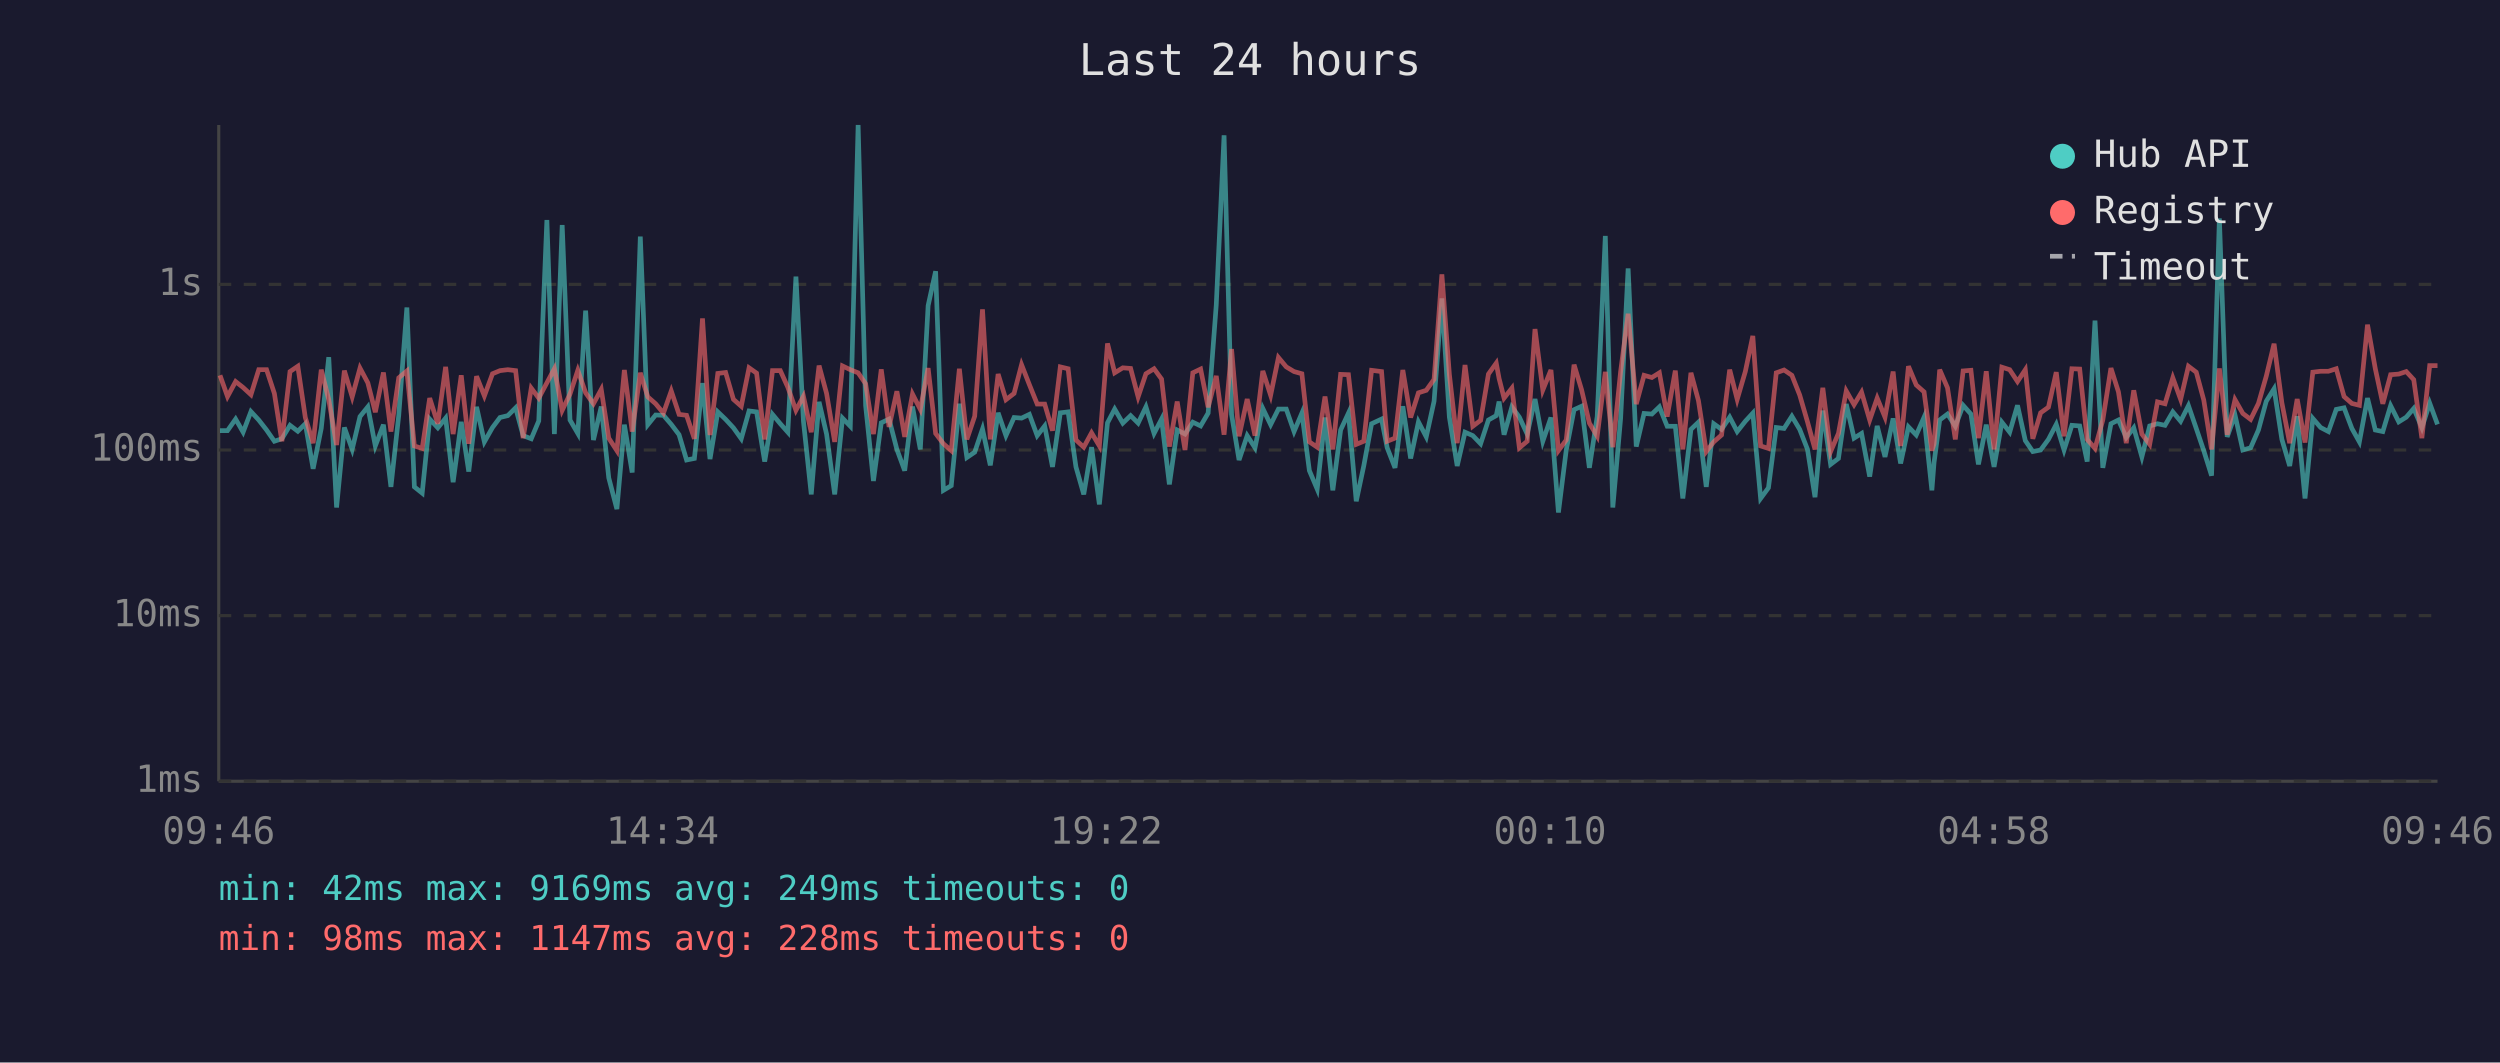
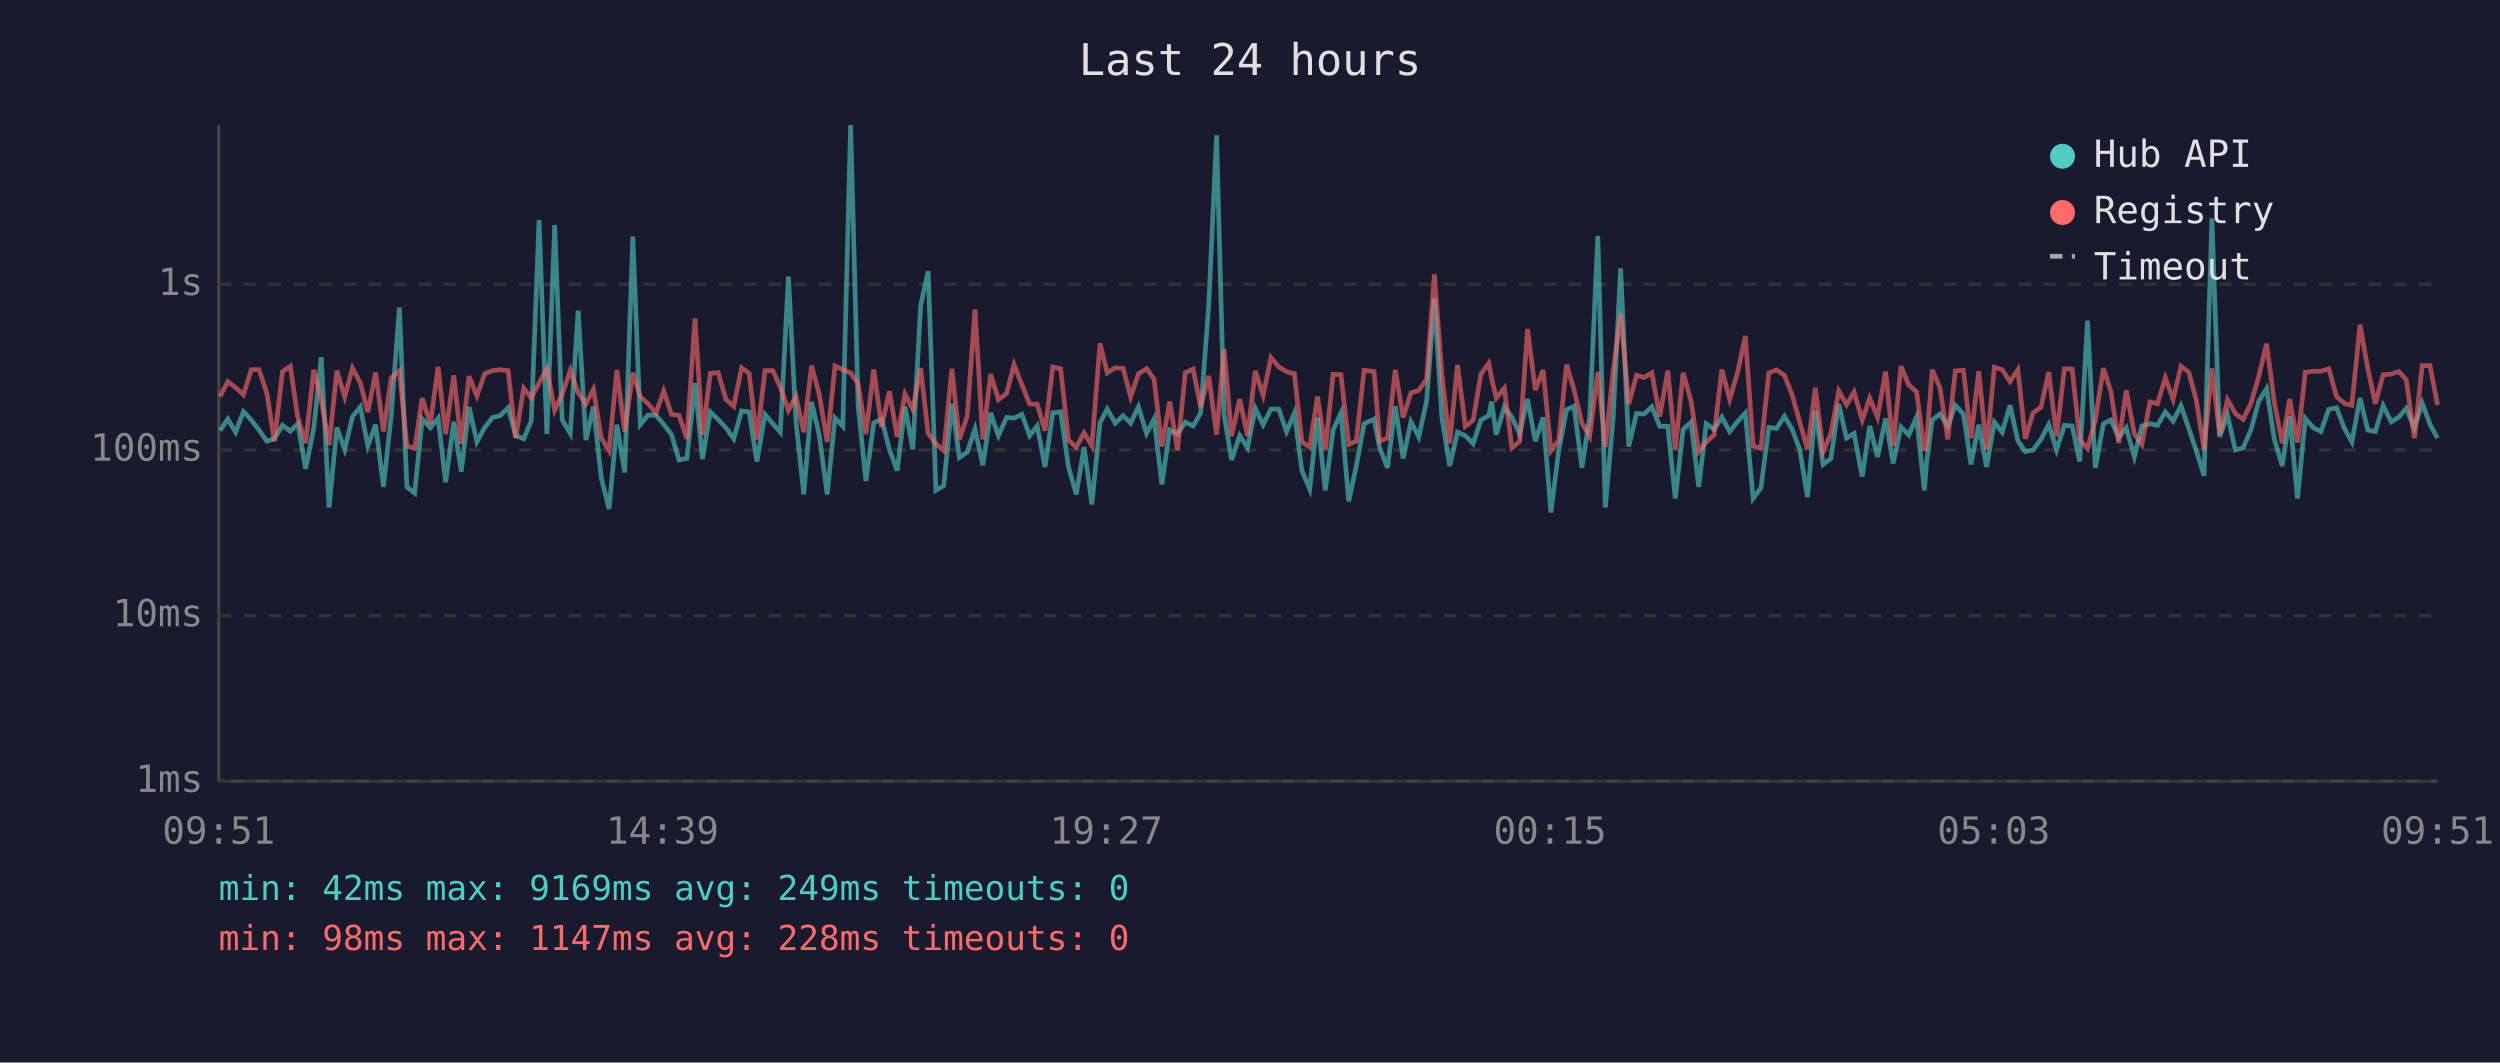
<svg xmlns="http://www.w3.org/2000/svg" viewBox="0 0 800 340" font-family="monospace" font-size="12">
  <rect width="800" height="340" fill="#1a1a2e" />
  <text x="400" y="24" fill="#e0e0e0" font-size="14" text-anchor="middle">Last 24 hours</text>
  <line x1="70" y1="40" x2="70" y2="250" stroke="#444" stroke-width="1" />
  <line x1="70" y1="250" x2="780" y2="250" stroke="#444" stroke-width="1" />
  <line x1="70" y1="250" x2="780" y2="250" stroke="#333" stroke-width="1" stroke-dasharray="4" />
  <text x="65" y="250" fill="#888" text-anchor="end" dominant-baseline="middle">1ms</text>
  <line x1="70" y1="197" x2="780" y2="197" stroke="#333" stroke-width="1" stroke-dasharray="4" />
  <text x="65" y="197" fill="#888" text-anchor="end" dominant-baseline="middle">10ms</text>
  <line x1="70" y1="144" x2="780" y2="144" stroke="#333" stroke-width="1" stroke-dasharray="4" />
  <text x="65" y="144" fill="#888" text-anchor="end" dominant-baseline="middle">100ms</text>
  <line x1="70" y1="91" x2="780" y2="91" stroke="#333" stroke-width="1" stroke-dasharray="4" />
  <text x="65" y="91" fill="#888" text-anchor="end" dominant-baseline="middle">1s</text>
-   <text x="70" y="270" fill="#888" text-anchor="middle">09:46</text>
-   <text x="212" y="270" fill="#888" text-anchor="middle">14:34</text>
-   <text x="354" y="270" fill="#888" text-anchor="middle">19:22</text>
-   <text x="496" y="270" fill="#888" text-anchor="middle">00:10</text>
-   <text x="638" y="270" fill="#888" text-anchor="middle">04:58</text>
-   <text x="780" y="270" fill="#888" text-anchor="middle">09:46</text>
-   <polyline points="70.4,137.8 72.8,137.8 75.4,134.1 77.8,138.3 80.3,131.7 82.8,134.4 85.3,137.6 87.8,141.2 90.2,140.4 92.8,136.1 95.3,138.0 97.7,135.6 100.2,150.0 102.8,137.1 105.2,114.3 107.7,162.4 110.2,136.8 112.7,143.8 115.2,133.3 117.7,130.2 120.1,142.7 122.7,135.9 125.1,155.8 127.6,132.9 130.2,98.4 132.6,155.8 135.1,157.8 137.5,134.1 140.1,136.9 142.6,133.8 145.0,154.3 147.6,135.0 150.0,150.9 152.5,130.2 155.0,141.4 157.6,136.8 160.0,133.6 162.5,133.0 165.0,130.5 167.4,139.4 170.0,140.4 172.4,134.7 175.0,70.4 177.4,138.9 179.9,72.0 182.4,134.4 184.9,138.7 187.4,99.4 189.9,140.8 192.4,130.1 194.8,152.9 197.4,162.9 199.8,135.9 202.3,151.2 204.9,75.7 207.3,135.9 209.8,132.8 212.3,132.9 214.8,135.8 217.3,139.1 219.7,147.2 222.2,146.7 224.8,122.6 227.2,146.9 229.7,131.8 232.2,134.2 234.7,136.9 237.2,140.4 239.7,131.5 242.1,131.8 244.7,147.7 247.2,132.6 249.7,135.6 252.1,138.3 254.7,88.5 257.1,134.8 259.6,158.2 262.1,128.6 264.5,138.9 267.1,158.2 269.6,133.8 272.1,136.4 274.6,40.0 277.0,129.8 279.5,153.9 282.0,135.3 284.5,134.1 287.0,143.8 289.5,150.6 292.0,130.1 294.5,143.8 297.0,97.8 299.4,86.8 301.9,156.9 304.4,155.4 307.0,129.2 309.4,146.4 311.9,144.7 314.4,137.3 316.9,148.9 319.4,132.1 321.9,139.4 324.5,133.6 326.9,133.8 329.4,132.6 331.9,139.4 334.3,136.3 336.8,149.4 339.3,132.1 341.8,131.8 344.3,149.4 346.8,158.2 349.3,143.1 351.8,161.4 354.4,135.3 356.7,130.9 359.3,135.4 361.8,133.0 364.2,135.4 366.7,130.2 369.3,138.7 371.7,134.1 374.2,155.0 376.7,137.6 379.2,138.9 381.7,135.1 384.2,136.3 386.6,132.2 389.2,97.6 391.7,43.3 394.1,132.6 396.5,147.2 399.1,139.4 401.6,143.3 404.1,130.7 406.6,135.9 409.1,130.9 411.6,130.9 414.1,138.1 416.6,132.2 419.0,150.6 421.5,156.5 424.0,133.6 426.5,156.9 429.0,137.6 431.5,132.2 434.0,160.4 436.4,149.1 438.9,135.6 442.1,134.1 443.9,143.3 446.4,149.7 448.9,130.0 451.4,146.7 453.9,135.0 456.4,139.8 458.9,128.4 461.4,95.5 463.8,133.5 466.3,149.1 468.8,138.3 471.3,139.4 473.8,142.0 476.3,134.4 478.8,133.0 479.7,128.5 481.3,139.1 483.8,130.2 486.2,133.5 488.7,138.9 491.2,127.7 493.7,141.2 496.3,133.6 498.7,164.0 501.2,144.0 503.7,131.1 506.1,130.0 508.6,149.7 511.1,133.3 513.7,75.5 516.1,162.4 518.6,133.9 521.0,85.9 523.6,142.9 526.1,132.3 528.6,132.5 531.0,130.2 533.5,136.4 536.1,136.4 538.5,159.5 541.1,137.4 543.5,135.1 546.0,155.8 548.4,135.6 550.9,137.4 553.5,133.5 555.9,138.1 558.5,134.8 560.9,132.2 563.4,159.5 565.9,156.1 568.4,136.8 570.9,137.1 573.4,133.2 575.9,137.4 578.4,143.8 580.8,159.1 583.3,131.4 585.8,148.6 588.3,146.7 590.8,129.3 593.3,140.2 595.7,138.7 598.3,152.5 600.7,136.3 603.2,146.2 605.8,133.9 608.2,148.3 610.7,136.6 613.2,139.2 615.7,133.5 618.2,156.9 618.9,148.0 620.7,134.4 623.2,132.5 625.7,136.4 628.2,129.7 630.7,132.5 633.1,148.6 635.6,135.9 638.1,149.4 640.6,135.1 643.1,138.3 645.6,129.7 648.1,141.0 650.5,144.5 653.0,144.0 655.5,140.6 658.0,135.8 660.5,144.0 663.0,136.1 665.5,136.3 667.9,147.7 670.4,102.6 672.9,149.7 675.5,135.6 677.9,134.4 680.4,140.0 682.8,136.9 685.4,146.2 687.9,136.3 690.4,135.6 692.8,136.1 695.3,131.8 697.8,134.8 700.3,129.8 702.8,137.1 705.2,144.2 707.7,152.2 710.2,69.9 712.7,139.8 715.2,132.8 717.7,144.0 720.2,143.3 722.7,137.6 725.2,128.4 727.7,124.4 730.2,140.6 732.7,149.1 735.1,133.2 737.6,159.5 740.1,133.9 742.6,136.8 745.1,138.1 747.6,131.0 750.1,130.5 752.6,137.1 755.0,141.4 757.6,127.4 760.1,137.6 762.5,138.1 765.0,129.8 767.6,135.0 770.0,133.5 772.4,130.7 775.0,136.9 777.5,129.0 780.0,135.8" fill="none" stroke="#4ecdc4" stroke-width="1.5" opacity="0.6" />
-   <polyline points="70.4,120.1 72.8,126.9 75.4,122.1 77.8,124.0 80.3,126.3 82.8,118.3 85.3,118.3 87.8,125.9 90.2,141.2 92.8,118.9 95.3,117.2 97.7,133.6 100.2,141.8 102.8,118.3 105.2,127.9 107.7,142.4 110.2,118.6 112.7,127.0 115.2,117.8 117.7,122.5 120.1,131.9 122.7,119.2 125.1,138.1 127.6,120.9 130.2,118.7 132.6,142.7 135.1,143.5 137.5,127.4 140.1,135.6 142.6,117.4 145.0,138.9 147.6,120.1 150.0,142.0 152.5,120.4 155.0,126.7 157.6,119.6 160.0,118.6 162.5,118.3 165.0,118.6 167.4,140.2 170.0,124.2 172.4,127.4 175.0,122.5 177.4,118.0 179.9,131.3 182.4,126.1 184.9,118.5 187.4,125.7 189.9,129.2 192.4,124.6 194.8,140.2 197.4,144.2 199.8,118.4 202.3,138.1 204.9,119.3 207.3,127.0 209.8,129.2 212.3,132.2 214.8,125.1 217.3,132.6 219.7,132.9 222.2,140.4 224.8,101.9 227.2,139.2 229.7,119.5 232.2,119.2 234.7,127.8 237.2,130.0 239.7,117.7 242.1,119.4 244.7,140.6 247.2,118.6 249.7,118.6 252.1,123.9 254.7,131.3 257.1,126.8 259.6,138.3 262.1,117.0 264.5,125.9 267.1,141.4 269.6,117.1 272.1,118.3 274.6,119.3 277.0,122.8 279.5,138.9 282.0,118.2 284.5,136.6 287.0,125.2 289.5,139.8 292.0,126.1 294.5,131.0 297.0,117.8 299.4,138.7 301.9,142.0 304.4,144.2 307.0,118.0 309.4,140.6 311.9,133.2 314.4,99.0 316.9,140.6 319.4,119.7 321.9,127.9 324.5,125.9 326.9,116.7 329.4,123.1 331.9,129.3 334.3,129.3 336.8,137.8 339.3,117.4 341.8,118.0 344.3,140.8 346.8,143.1 349.3,138.5 351.8,142.7 354.4,109.9 356.7,119.3 359.3,117.7 361.8,117.9 364.2,127.0 366.7,119.6 369.3,118.0 371.7,121.3 374.2,142.9 376.7,128.5 379.2,144.0 381.7,119.3 384.2,118.1 386.6,130.3 389.2,120.3 391.7,139.1 394.1,111.7 396.5,139.6 399.1,127.7 401.6,139.4 404.1,118.7 406.6,126.5 409.1,114.4 411.6,117.4 414.1,118.9 416.6,119.6 419.0,141.4 421.5,143.1 424.0,126.9 426.5,143.8 429.0,119.8 431.5,119.9 434.0,142.2 436.4,141.2 438.9,118.5 442.1,118.9 443.9,141.2 446.4,140.2 448.9,118.4 451.4,133.6 453.9,125.7 456.4,124.9 458.9,121.4 461.4,87.8 463.8,119.8 466.3,141.8 468.8,116.8 471.3,136.4 473.8,134.5 476.3,119.7 478.8,116.2 479.7,121.1 481.3,127.4 483.8,124.2 486.2,143.3 488.7,141.2 491.2,105.3 493.7,124.8 496.3,118.4 498.7,144.2 501.2,140.8 503.7,116.7 506.1,124.7 508.6,135.4 511.1,139.6 513.7,119.0 516.1,143.1 518.6,118.9 521.0,100.4 523.6,129.3 526.1,120.1 528.6,120.8 531.0,119.3 533.5,133.3 536.1,118.6 538.5,143.8 541.1,119.3 543.5,128.2 546.0,144.5 548.4,141.4 550.9,139.2 553.5,118.3 555.9,127.8 558.5,118.9 560.9,107.5 563.4,142.7 565.9,143.5 568.4,119.3 570.9,118.4 573.4,120.1 575.9,126.4 578.4,135.0 580.8,143.8 583.3,124.1 585.8,144.5 588.3,138.7 590.8,125.1 593.3,129.5 595.7,125.5 598.3,134.4 600.7,127.4 603.2,133.5 605.8,118.9 608.2,142.7 610.7,117.2 613.2,123.2 615.7,125.4 618.2,144.2 618.9,142.0 620.7,118.3 623.2,124.1 625.7,140.6 628.2,118.7 630.7,118.5 633.1,140.2 635.6,118.8 638.1,143.8 640.6,117.5 643.1,118.3 645.6,122.1 648.1,118.3 650.5,140.4 653.0,132.1 655.5,130.3 658.0,119.1 660.5,139.6 663.0,118.0 665.5,118.1 667.9,140.6 670.4,143.5 672.9,134.4 675.5,117.8 677.9,125.4 680.4,141.8 682.8,124.9 685.4,138.9 687.9,142.2 690.4,128.6 692.8,129.2 695.3,120.9 697.8,127.8 700.3,117.2 702.8,119.1 705.2,128.0 707.7,143.8 710.2,117.9 712.7,139.1 715.2,127.9 717.7,132.3 720.2,134.2 722.7,129.1 725.2,120.4 727.7,110.0 730.2,128.9 732.7,141.8 735.1,127.7 737.6,141.6 740.1,119.1 742.6,118.8 745.1,118.8 747.6,118.0 750.1,126.9 752.6,129.1 755.0,129.7 757.6,103.9 760.1,118.0 762.5,129.2 765.0,119.9 767.6,119.7 770.0,118.9 772.4,121.5 775.0,140.2 777.5,117.0 780.0,117.0" fill="none" stroke="#ff6b6b" stroke-width="1.5" opacity="0.6" />
+   <text x="70" y="270" fill="#888" text-anchor="middle">09:51</text>
+   <text x="212" y="270" fill="#888" text-anchor="middle">14:39</text>
+   <text x="354" y="270" fill="#888" text-anchor="middle">19:27</text>
+   <text x="496" y="270" fill="#888" text-anchor="middle">00:15</text>
+   <text x="638" y="270" fill="#888" text-anchor="middle">05:03</text>
+   <text x="780" y="270" fill="#888" text-anchor="middle">09:51</text>
+   <polyline points="70.4,137.8 72.9,134.1 75.4,138.3 77.9,131.7 80.4,134.4 82.9,137.6 85.4,141.2 87.8,140.4 90.4,136.1 92.9,138.0 95.3,135.6 97.8,150.0 100.4,137.1 102.8,114.3 105.3,162.4 107.8,136.8 110.3,143.8 112.8,133.3 115.3,130.2 117.7,142.7 120.2,135.9 122.7,155.8 125.2,132.9 127.8,98.4 130.2,155.8 132.7,157.8 135.1,134.1 137.7,136.9 140.2,133.8 142.6,154.3 145.2,135.0 147.6,150.9 150.1,130.2 152.6,141.4 155.1,136.8 157.6,133.6 160.1,133.0 162.6,130.5 165.0,139.4 167.6,140.4 170.0,134.7 172.5,70.4 175.0,138.9 177.5,72.0 179.9,134.4 182.5,138.7 185.0,99.4 187.5,140.8 189.9,130.1 192.4,152.9 194.9,162.9 197.4,135.9 199.9,151.2 202.5,75.7 204.9,135.9 207.4,132.8 209.9,132.9 212.4,135.8 214.9,139.1 217.3,147.2 219.8,146.7 222.4,122.6 224.8,146.9 227.3,131.8 229.8,134.2 232.3,136.9 234.8,140.4 237.3,131.5 239.7,131.8 242.2,147.7 244.8,132.6 247.3,135.6 249.7,138.3 252.3,88.5 254.7,134.8 257.2,158.2 259.7,128.6 262.1,138.9 264.7,158.2 267.2,133.8 269.7,136.4 272.2,40.0 274.6,129.8 277.1,153.9 279.6,135.3 282.1,134.1 284.6,143.8 287.1,150.6 289.6,130.1 292.1,143.8 294.6,97.8 297.0,86.8 299.5,156.9 302.0,155.4 304.6,129.2 307.0,146.4 309.5,144.7 312.0,137.3 314.5,148.9 317.0,132.1 319.5,139.4 322.1,133.6 324.5,133.8 327.0,132.6 329.5,139.4 331.9,136.3 334.4,149.4 336.9,132.1 339.4,131.8 341.9,149.4 344.4,158.2 346.9,143.1 349.4,161.4 352.0,135.3 354.3,130.9 356.9,135.4 359.4,133.0 361.8,135.4 364.3,130.2 366.9,138.7 369.3,134.1 371.8,155.0 374.3,137.6 376.8,138.9 379.3,135.1 381.8,136.3 384.2,132.2 386.8,97.6 389.3,43.3 391.7,132.6 394.1,147.2 396.7,139.4 399.2,143.3 401.7,130.7 404.2,135.9 406.7,130.9 409.2,130.9 411.7,138.1 414.2,132.2 416.6,150.6 419.1,156.5 421.6,133.6 424.1,156.9 426.6,137.6 429.1,132.2 431.6,160.4 434.0,149.1 436.5,135.6 439.7,134.1 441.5,143.3 444.0,149.7 446.5,130.0 449.0,146.7 451.5,135.0 454.0,139.8 456.5,128.4 459.0,95.5 461.4,133.5 463.9,149.1 466.4,138.3 468.9,139.4 471.4,142.0 473.9,134.4 476.4,133.0 477.3,128.5 478.8,139.1 481.4,130.2 483.8,133.5 486.3,138.9 488.8,127.7 491.3,141.2 493.8,133.6 496.3,164.0 498.8,144.0 501.3,131.1 503.7,130.0 506.2,149.7 508.7,133.3 511.3,75.5 513.7,162.4 516.2,133.9 518.6,85.9 521.2,142.9 523.7,132.3 526.1,132.5 528.6,130.2 531.1,136.4 533.7,136.4 536.1,159.5 538.6,137.4 541.1,135.1 543.6,155.8 546.0,135.6 548.5,137.4 551.0,133.5 553.5,138.1 556.1,134.8 558.5,132.2 561.0,159.5 563.5,156.1 566.0,136.8 568.5,137.1 571.0,133.2 573.5,137.4 575.9,143.8 578.4,159.1 580.9,131.4 583.4,148.6 585.9,146.7 588.4,129.3 590.9,140.2 593.3,138.7 595.9,152.5 598.3,136.3 600.8,146.2 603.4,133.9 605.8,148.3 608.3,136.6 610.8,139.2 613.3,133.5 615.8,156.9 616.5,148.0 618.3,134.4 620.8,132.5 623.3,136.4 625.7,129.7 628.3,132.5 630.7,148.6 633.2,135.9 635.7,149.4 638.2,135.1 640.7,138.3 643.2,129.7 645.7,141.0 648.1,144.5 650.6,144.0 653.1,140.6 655.6,135.8 658.1,144.0 660.6,136.1 663.1,136.3 665.5,147.7 668.0,102.6 670.5,149.7 673.1,135.6 675.5,134.4 678.0,140.0 680.4,136.9 683.0,146.2 685.4,136.3 688.0,135.6 690.4,136.1 692.9,131.8 695.4,134.8 697.9,129.8 700.4,137.1 702.8,144.2 705.3,152.2 707.8,69.9 710.3,139.8 712.8,132.8 715.3,144.0 717.8,143.3 720.3,137.6 722.8,128.4 725.3,124.4 727.8,140.6 730.3,149.1 732.7,133.2 735.2,159.5 737.7,133.9 740.2,136.8 742.7,138.1 745.2,131.0 747.7,130.5 750.2,137.1 752.6,141.4 755.2,127.4 757.7,137.6 760.1,138.1 762.6,129.8 765.2,135.0 767.6,133.5 770.0,130.7 772.6,136.9 775.1,129.0 777.6,135.8 780.0,140.2" fill="none" stroke="#4ecdc4" stroke-width="1.5" opacity="0.6" />
+   <polyline points="70.4,126.9 72.9,122.1 75.4,124.0 77.9,126.3 80.4,118.3 82.9,118.3 85.4,125.9 87.8,141.2 90.4,118.9 92.9,117.2 95.3,133.6 97.8,141.8 100.4,118.3 102.8,127.9 105.3,142.4 107.8,118.6 110.3,127.0 112.8,117.8 115.3,122.5 117.7,131.9 120.2,119.2 122.7,138.1 125.2,120.9 127.8,118.7 130.2,142.7 132.7,143.5 135.1,127.4 137.7,135.6 140.2,117.4 142.6,138.9 145.2,120.1 147.6,142.0 150.1,120.4 152.6,126.7 155.1,119.6 157.6,118.6 160.1,118.3 162.6,118.6 165.0,140.2 167.6,124.2 170.0,127.4 172.5,122.5 175.0,118.0 177.5,131.3 179.9,126.1 182.5,118.5 185.0,125.7 187.5,129.2 189.9,124.6 192.4,140.2 194.9,144.2 197.4,118.4 199.9,138.1 202.5,119.3 204.9,127.0 207.4,129.2 209.9,132.2 212.4,125.1 214.9,132.6 217.3,132.9 219.8,140.4 222.4,101.9 224.8,139.2 227.3,119.5 229.8,119.2 232.3,127.8 234.8,130.0 237.3,117.7 239.7,119.4 242.2,140.6 244.8,118.6 247.3,118.6 249.7,123.9 252.3,131.3 254.7,126.8 257.2,138.3 259.7,117.0 262.1,125.9 264.7,141.4 267.2,117.1 269.7,118.3 272.2,119.3 274.6,122.8 277.1,138.9 279.6,118.2 282.1,136.6 284.6,125.2 287.1,139.8 289.6,126.1 292.1,131.0 294.6,117.8 297.0,138.7 299.5,142.0 302.0,144.2 304.6,118.0 307.0,140.6 309.5,133.2 312.0,99.0 314.5,140.6 317.0,119.7 319.5,127.9 322.1,125.9 324.5,116.7 327.0,123.1 329.5,129.3 331.9,129.3 334.4,137.8 336.9,117.4 339.4,118.0 341.9,140.8 344.4,143.1 346.9,138.5 349.4,142.7 352.0,109.9 354.3,119.3 356.9,117.7 359.4,117.9 361.8,127.0 364.3,119.6 366.9,118.0 369.3,121.3 371.8,142.9 374.3,128.5 376.8,144.0 379.3,119.3 381.8,118.1 384.2,130.3 386.8,120.3 389.3,139.1 391.7,111.7 394.1,139.6 396.7,127.7 399.2,139.4 401.7,118.7 404.2,126.5 406.7,114.4 409.2,117.4 411.7,118.9 414.2,119.6 416.6,141.4 419.1,143.1 421.6,126.9 424.1,143.8 426.6,119.8 429.1,119.9 431.6,142.2 434.0,141.2 436.5,118.5 439.7,118.9 441.5,141.2 444.0,140.2 446.5,118.4 449.0,133.6 451.5,125.7 454.0,124.9 456.5,121.4 459.0,87.8 461.4,119.8 463.9,141.8 466.4,116.8 468.9,136.4 471.4,134.5 473.9,119.7 476.4,116.2 477.3,121.1 478.8,127.4 481.4,124.2 483.8,143.3 486.3,141.2 488.8,105.3 491.3,124.8 493.8,118.4 496.3,144.2 498.8,140.8 501.3,116.7 503.7,124.7 506.2,135.4 508.7,139.6 511.3,119.0 513.7,143.1 516.2,118.9 518.6,100.4 521.2,129.3 523.7,120.1 526.1,120.8 528.6,119.3 531.1,133.3 533.7,118.6 536.1,143.8 538.6,119.3 541.1,128.2 543.6,144.5 546.0,141.4 548.5,139.2 551.0,118.3 553.5,127.8 556.1,118.9 558.5,107.5 561.0,142.7 563.5,143.5 566.0,119.3 568.5,118.4 571.0,120.1 573.5,126.4 575.9,135.0 578.4,143.8 580.9,124.1 583.4,144.5 585.9,138.7 588.4,125.1 590.9,129.5 593.3,125.5 595.9,134.4 598.3,127.4 600.8,133.5 603.4,118.9 605.8,142.7 608.3,117.2 610.8,123.2 613.3,125.4 615.8,144.2 616.5,142.0 618.3,118.3 620.8,124.1 623.3,140.6 625.7,118.7 628.3,118.5 630.7,140.2 633.2,118.8 635.7,143.8 638.2,117.5 640.7,118.3 643.2,122.1 645.7,118.3 648.1,140.4 650.6,132.1 653.1,130.3 655.6,119.1 658.1,139.6 660.6,118.0 663.1,118.1 665.5,140.6 668.0,143.5 670.5,134.4 673.1,117.8 675.5,125.4 678.0,141.8 680.4,124.9 683.0,138.9 685.4,142.2 688.0,128.6 690.4,129.2 692.9,120.9 695.4,127.8 697.9,117.2 700.4,119.1 702.8,128.0 705.3,143.8 707.8,117.9 710.3,139.1 712.8,127.9 715.3,132.3 717.8,134.2 720.3,129.1 722.8,120.4 725.3,110.0 727.8,128.9 730.3,141.8 732.7,127.7 735.2,141.6 737.7,119.1 740.2,118.8 742.7,118.8 745.2,118.0 747.7,126.9 750.2,129.1 752.6,129.7 755.2,103.9 757.7,118.0 760.1,129.2 762.6,119.9 765.2,119.7 767.6,118.9 770.0,121.5 772.6,140.2 775.1,117.0 777.6,117.0 780.0,129.6" fill="none" stroke="#ff6b6b" stroke-width="1.5" opacity="0.6" />
  <circle cx="660" cy="50" r="4" fill="#4ecdc4" />
  <text x="670" y="50" fill="#e0e0e0" dominant-baseline="middle">Hub API</text>
  <circle cx="660" cy="68" r="4" fill="#ff6b6b" />
  <text x="670" y="68" fill="#e0e0e0" dominant-baseline="middle">Registry</text>
  <line x1="656" y1="82" x2="664" y2="82" stroke="#e0e0e0" stroke-width="1.5" stroke-dasharray="4,3" opacity="0.7" />
  <text x="670" y="86" fill="#e0e0e0" dominant-baseline="middle">Timeout</text>
  <text x="70" y="288" fill="#4ecdc4" font-size="11">min: 42ms  max: 9169ms  avg: 249ms  timeouts: 0</text>
  <text x="70" y="304" fill="#ff6b6b" font-size="11">min: 98ms  max: 1147ms  avg: 228ms  timeouts: 0</text>
</svg>
